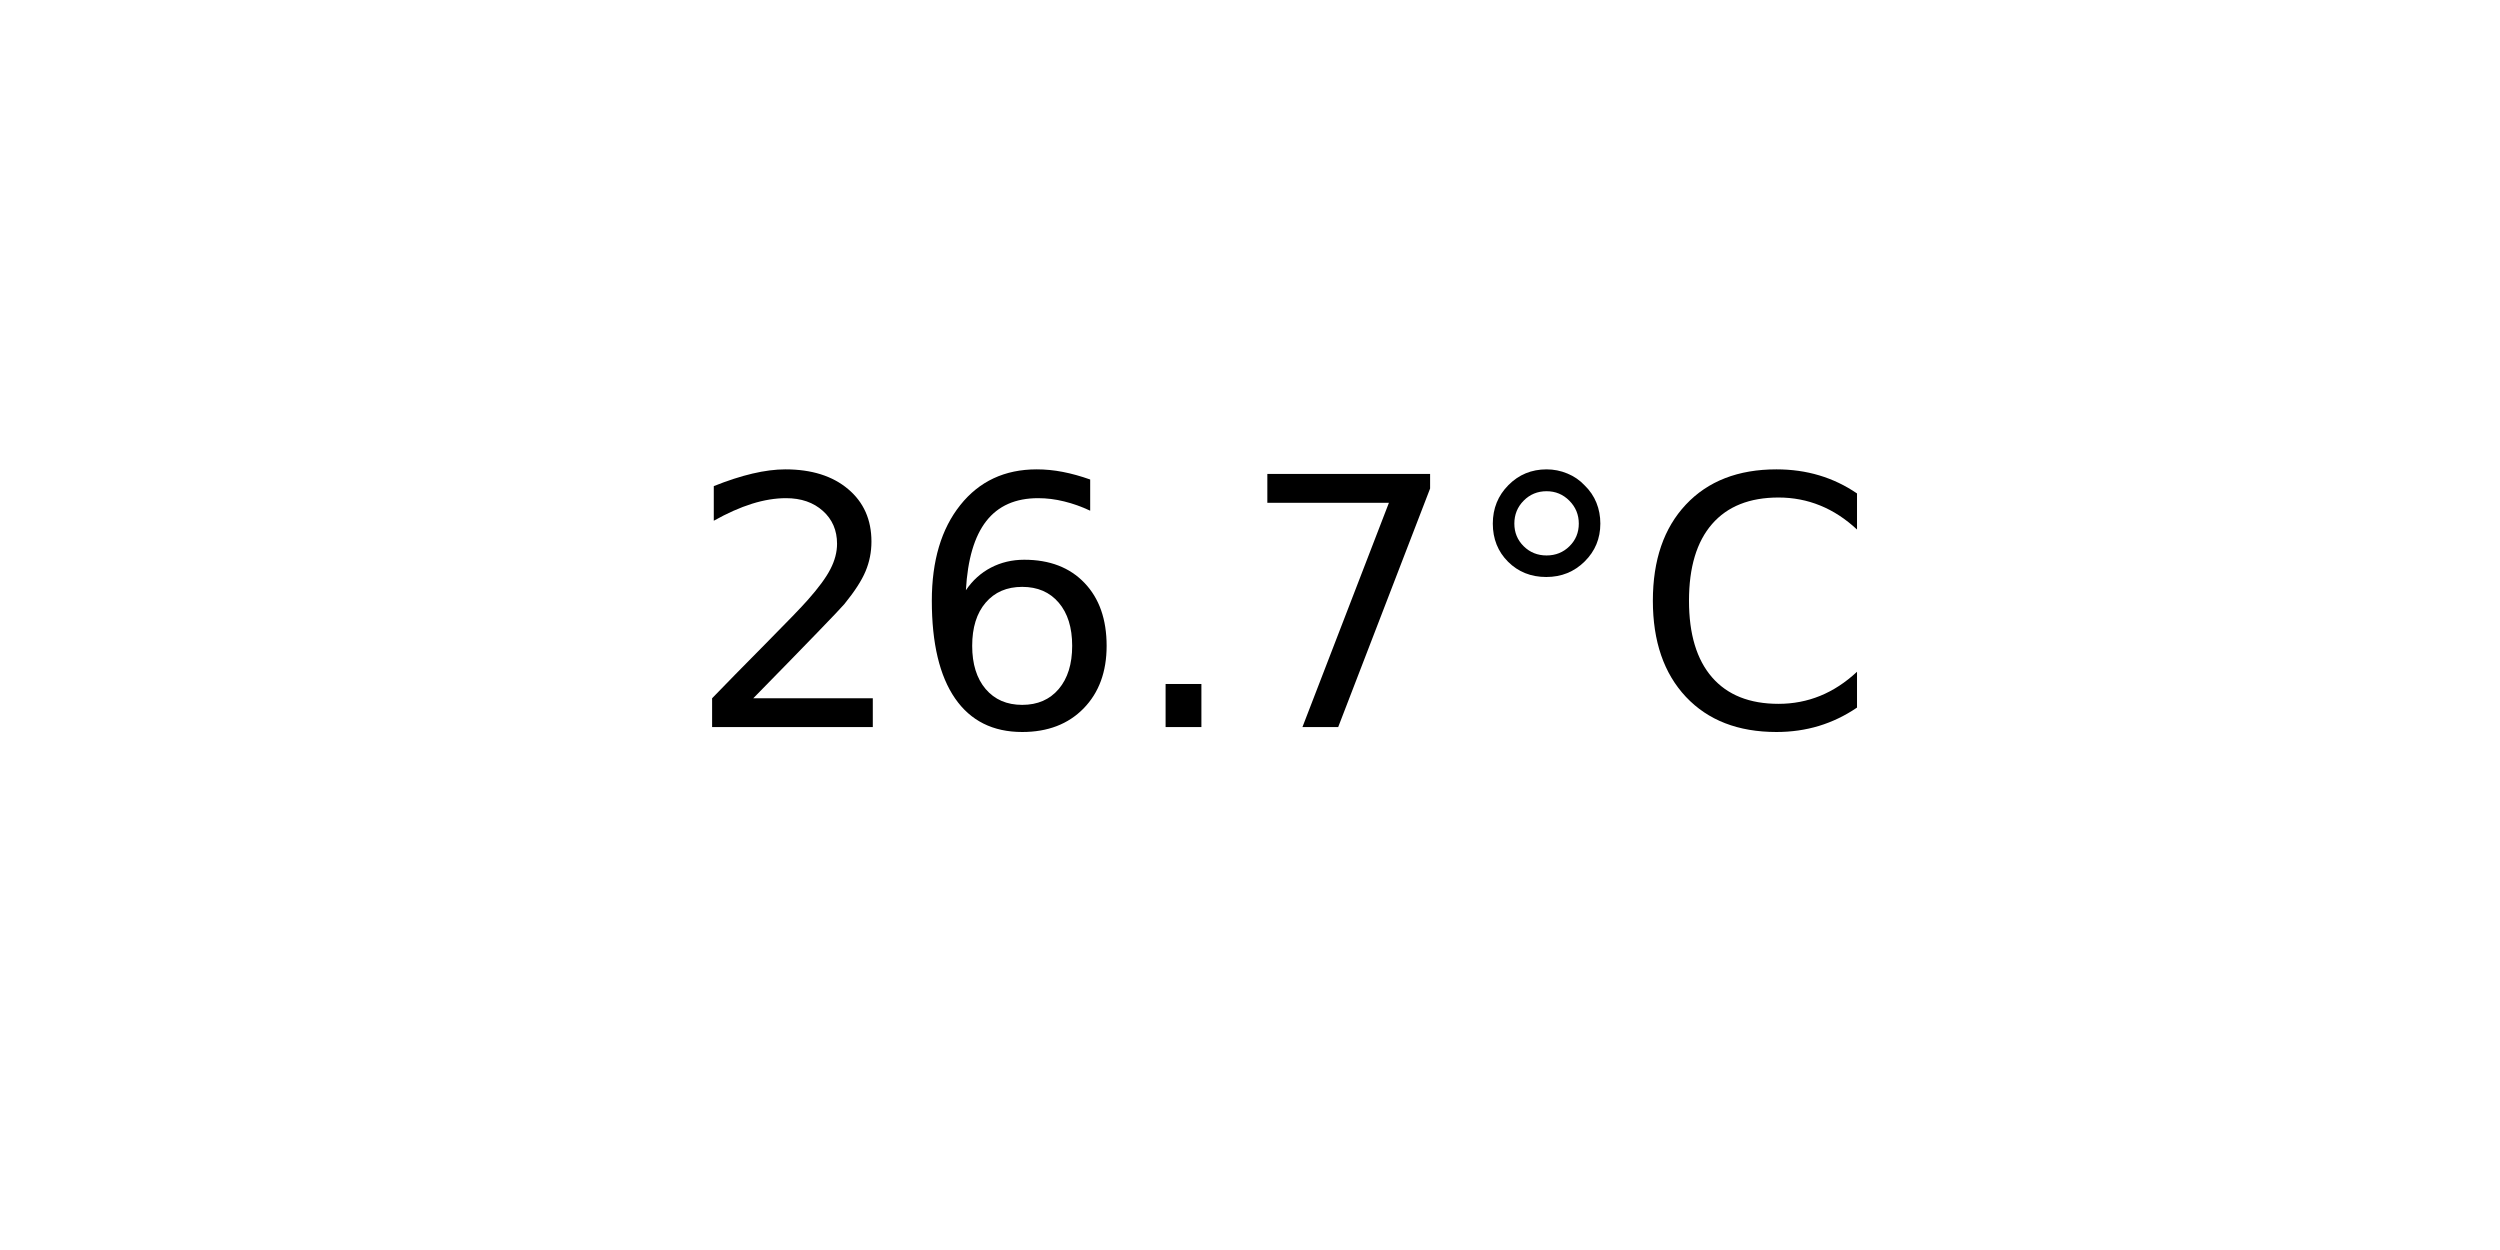
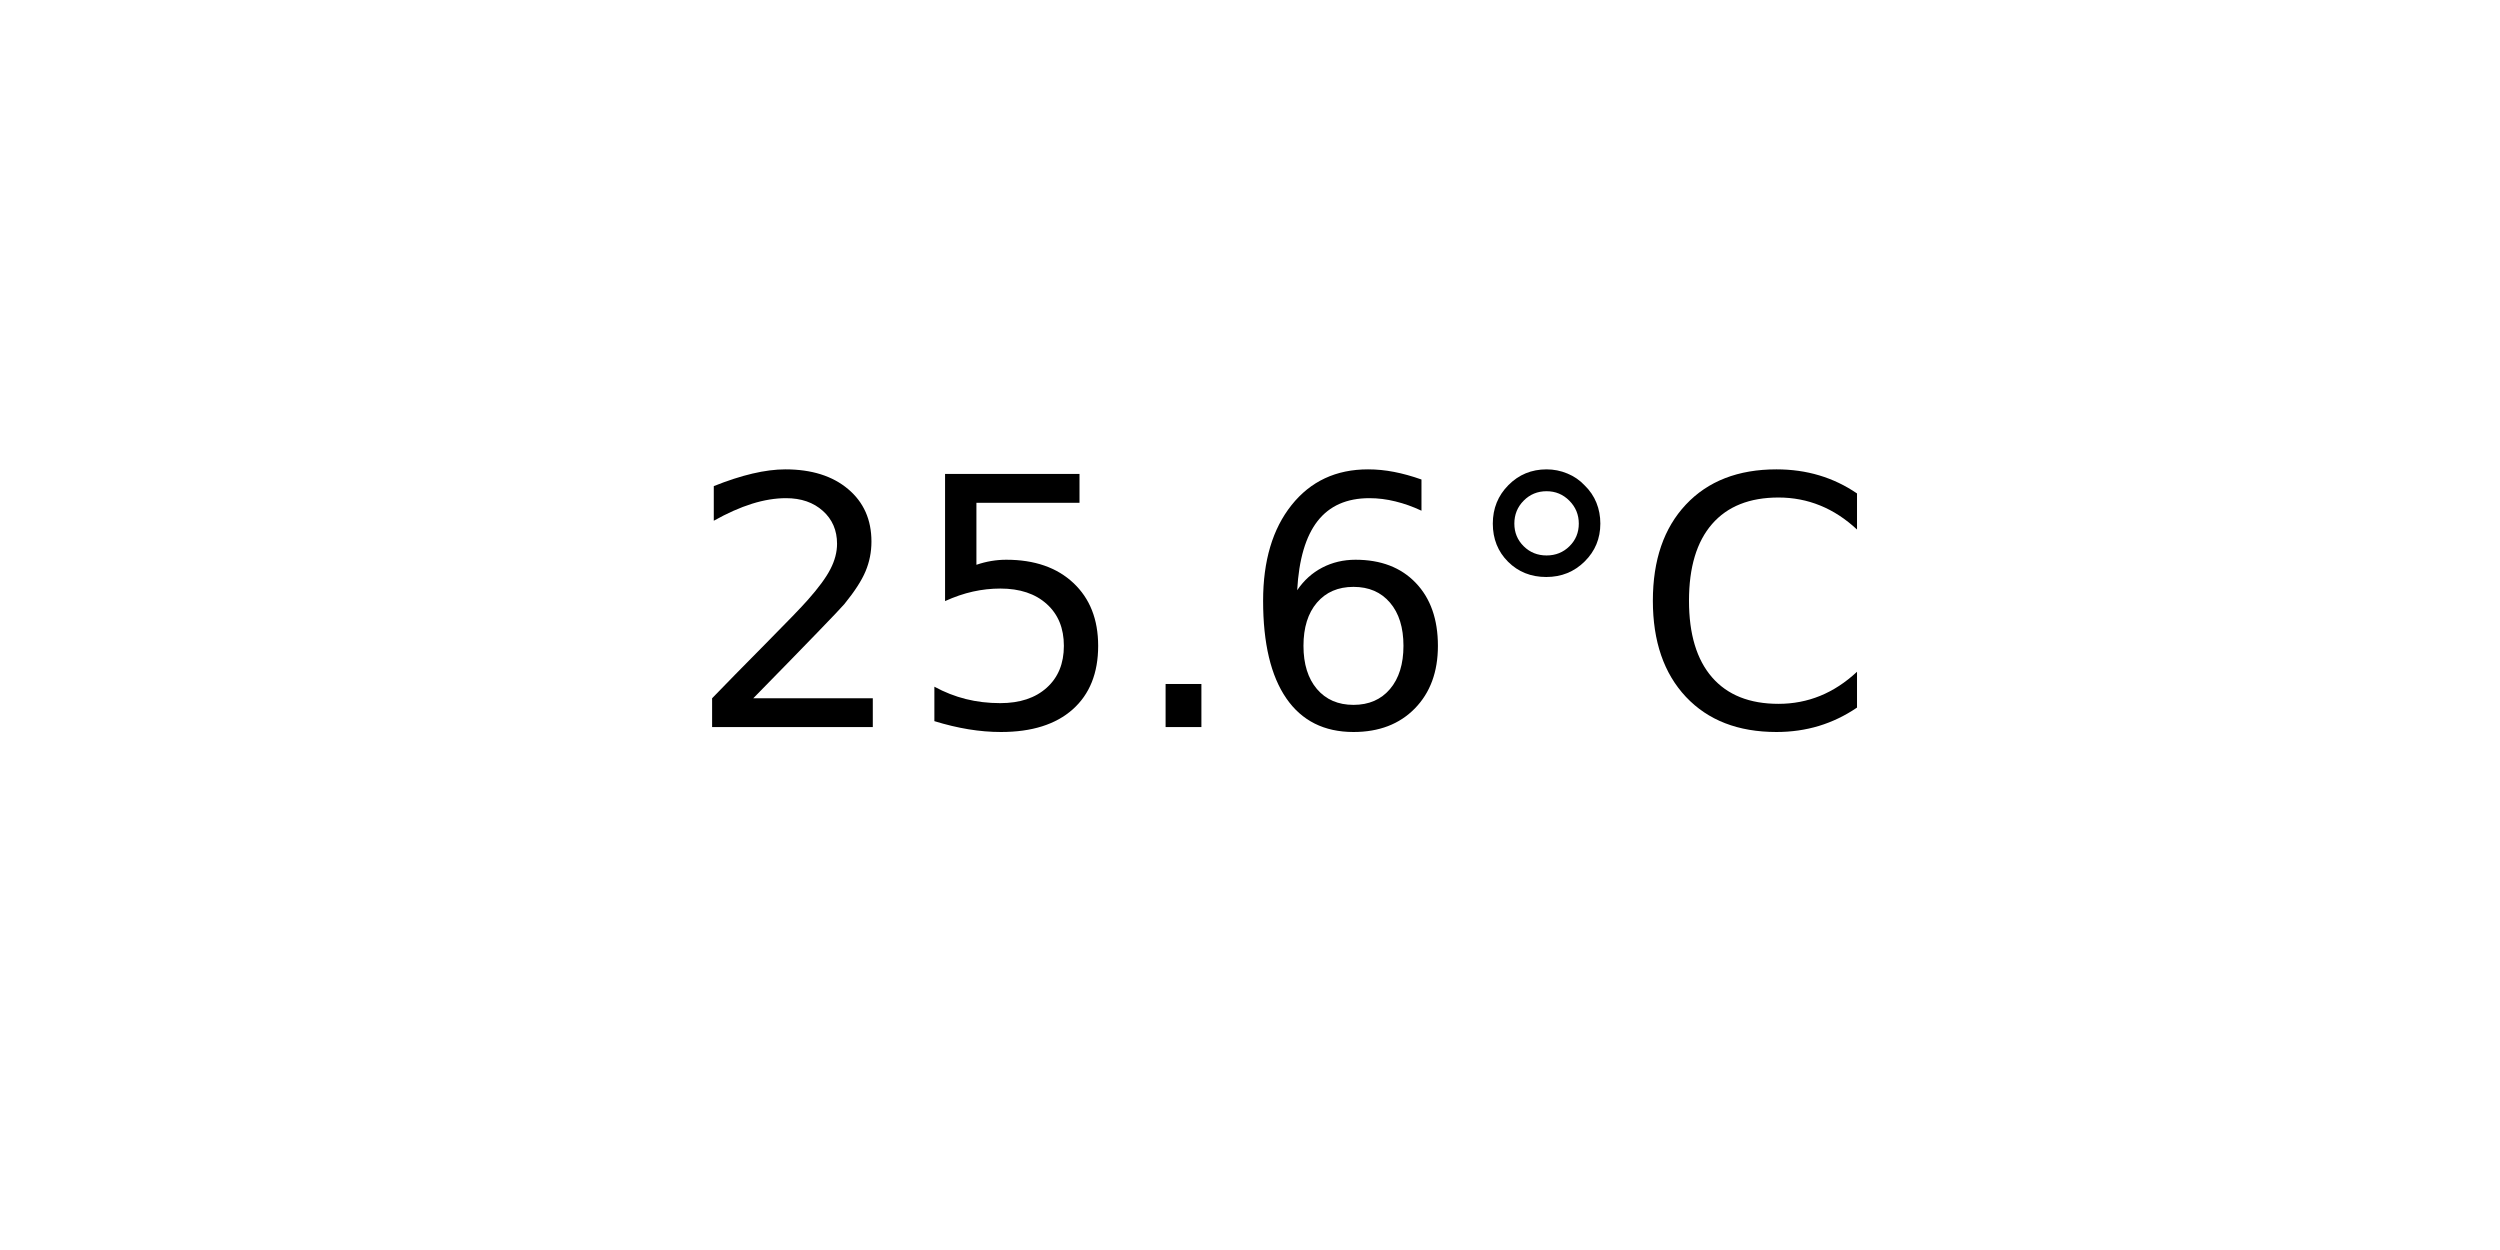
<svg xmlns="http://www.w3.org/2000/svg" xmlns:xlink="http://www.w3.org/1999/xlink" width="72pt" height="36pt" viewBox="0 0 72 36" version="1.1">
  <defs>
    <style type="text/css">*{stroke-linejoin: round; stroke-linecap: butt}</style>
  </defs>
  <g id="figure_1">
    <g id="axes_1">
      <g id="text_1">
        <g transform="translate(19.77578 20.93937) scale(0.1 -0.1)">
          <defs>
            <path id="DejaVuSans-32" d="M 1228 531  L 3431 531  L 3431 0  L 469 0  L 469 531  Q 828 903 1448 1529  Q 2069 2156 2228 2338  Q 2531 2678 2651 2914  Q 2772 3150 2772 3378  Q 2772 3750 2511 3984  Q 2250 4219 1831 4219  Q 1534 4219 1204 4116  Q 875 4013 500 3803  L 500 4441  Q 881 4594 1212 4672  Q 1544 4750 1819 4750  Q 2544 4750 2975 4387  Q 3406 4025 3406 3419  Q 3406 3131 3298 2873  Q 3191 2616 2906 2266  Q 2828 2175 2409 1742  Q 1991 1309 1228 531  z " transform="scale(0.015625)" />
+             <path id="DejaVuSans-35" d="M 691 4666  L 3169 4666  L 3169 4134  L 1269 4134  L 1269 2991  Q 1406 3038 1543 3061  Q 1681 3084 1819 3084  Q 2600 3084 3056 2656  Q 3513 2228 3513 1497  Q 3513 744 3044 326  Q 2575 -91 1722 -91  Q 1428 -91 1123 -41  Q 819 9 494 109  L 494 744  Q 775 591 1075 516  Q 1375 441 1709 441  Q 2250 441 2565 725  Q 2881 1009 2881 1497  Q 2881 1984 2565 2268  Q 2250 2553 1709 2553  Q 1456 2553 1204 2497  Q 953 2441 691 2322  L 691 4666  z " transform="scale(0.015625)" />
+             <path id="DejaVuSans-2e" d="M 684 794  L 1344 794  L 1344 0  L 684 0  L 684 794  z " transform="scale(0.015625)" />
            <path id="DejaVuSans-36" d="M 2113 2584  Q 1688 2584 1439 2293  Q 1191 2003 1191 1497  Q 1191 994 1439 701  Q 1688 409 2113 409  Q 2538 409 2786 701  Q 3034 994 3034 1497  Q 3034 2003 2786 2293  Q 2538 2584 2113 2584  z M 3366 4563  L 3366 3988  Q 3128 4100 2886 4159  Q 2644 4219 2406 4219  Q 1781 4219 1451 3797  Q 1122 3375 1075 2522  Q 1259 2794 1537 2939  Q 1816 3084 2150 3084  Q 2853 3084 3261 2657  Q 3669 2231 3669 1497  Q 3669 778 3244 343  Q 2819 -91 2113 -91  Q 1303 -91 875 529  Q 447 1150 447 2328  Q 447 3434 972 4092  Q 1497 4750 2381 4750  Q 2619 4750 2861 4703  Q 3103 4656 3366 4563  z " transform="scale(0.015625)" />
-             <path id="DejaVuSans-2e" d="M 684 794  L 1344 794  L 1344 0  L 684 0  L 684 794  z " transform="scale(0.015625)" />
-             <path id="DejaVuSans-37" d="M 525 4666  L 3525 4666  L 3525 4397  L 1831 0  L 1172 0  L 2766 4134  L 525 4134  L 525 4666  z " transform="scale(0.015625)" />
            <path id="DejaVuSans-b0" d="M 1600 4347  Q 1350 4347 1178 4173  Q 1006 4000 1006 3750  Q 1006 3503 1178 3333  Q 1350 3163 1600 3163  Q 1850 3163 2022 3333  Q 2194 3503 2194 3750  Q 2194 3997 2020 4172  Q 1847 4347 1600 4347  z M 1600 4750  Q 1800 4750 1984 4673  Q 2169 4597 2303 4453  Q 2447 4313 2519 4134  Q 2591 3956 2591 3750  Q 2591 3338 2302 3052  Q 2013 2766 1594 2766  Q 1172 2766 890 3047  Q 609 3328 609 3750  Q 609 4169 896 4459  Q 1184 4750 1600 4750  z " transform="scale(0.015625)" />
            <path id="DejaVuSans-43" d="M 4122 4306  L 4122 3641  Q 3803 3938 3442 4084  Q 3081 4231 2675 4231  Q 1875 4231 1450 3742  Q 1025 3253 1025 2328  Q 1025 1406 1450 917  Q 1875 428 2675 428  Q 3081 428 3442 575  Q 3803 722 4122 1019  L 4122 359  Q 3791 134 3420 21  Q 3050 -91 2638 -91  Q 1578 -91 968 557  Q 359 1206 359 2328  Q 359 3453 968 4101  Q 1578 4750 2638 4750  Q 3056 4750 3426 4639  Q 3797 4528 4122 4306  z " transform="scale(0.015625)" />
          </defs>
          <use xlink:href="#DejaVuSans-32" />
-           <use xlink:href="#DejaVuSans-36" x="63.623" />
+           <use xlink:href="#DejaVuSans-35" x="63.623" />
          <use xlink:href="#DejaVuSans-2e" x="127.246" />
-           <use xlink:href="#DejaVuSans-37" x="159.033" />
+           <use xlink:href="#DejaVuSans-36" x="159.033" />
          <use xlink:href="#DejaVuSans-b0" x="222.656" />
          <use xlink:href="#DejaVuSans-43" x="272.656" />
        </g>
      </g>
    </g>
  </g>
</svg>
